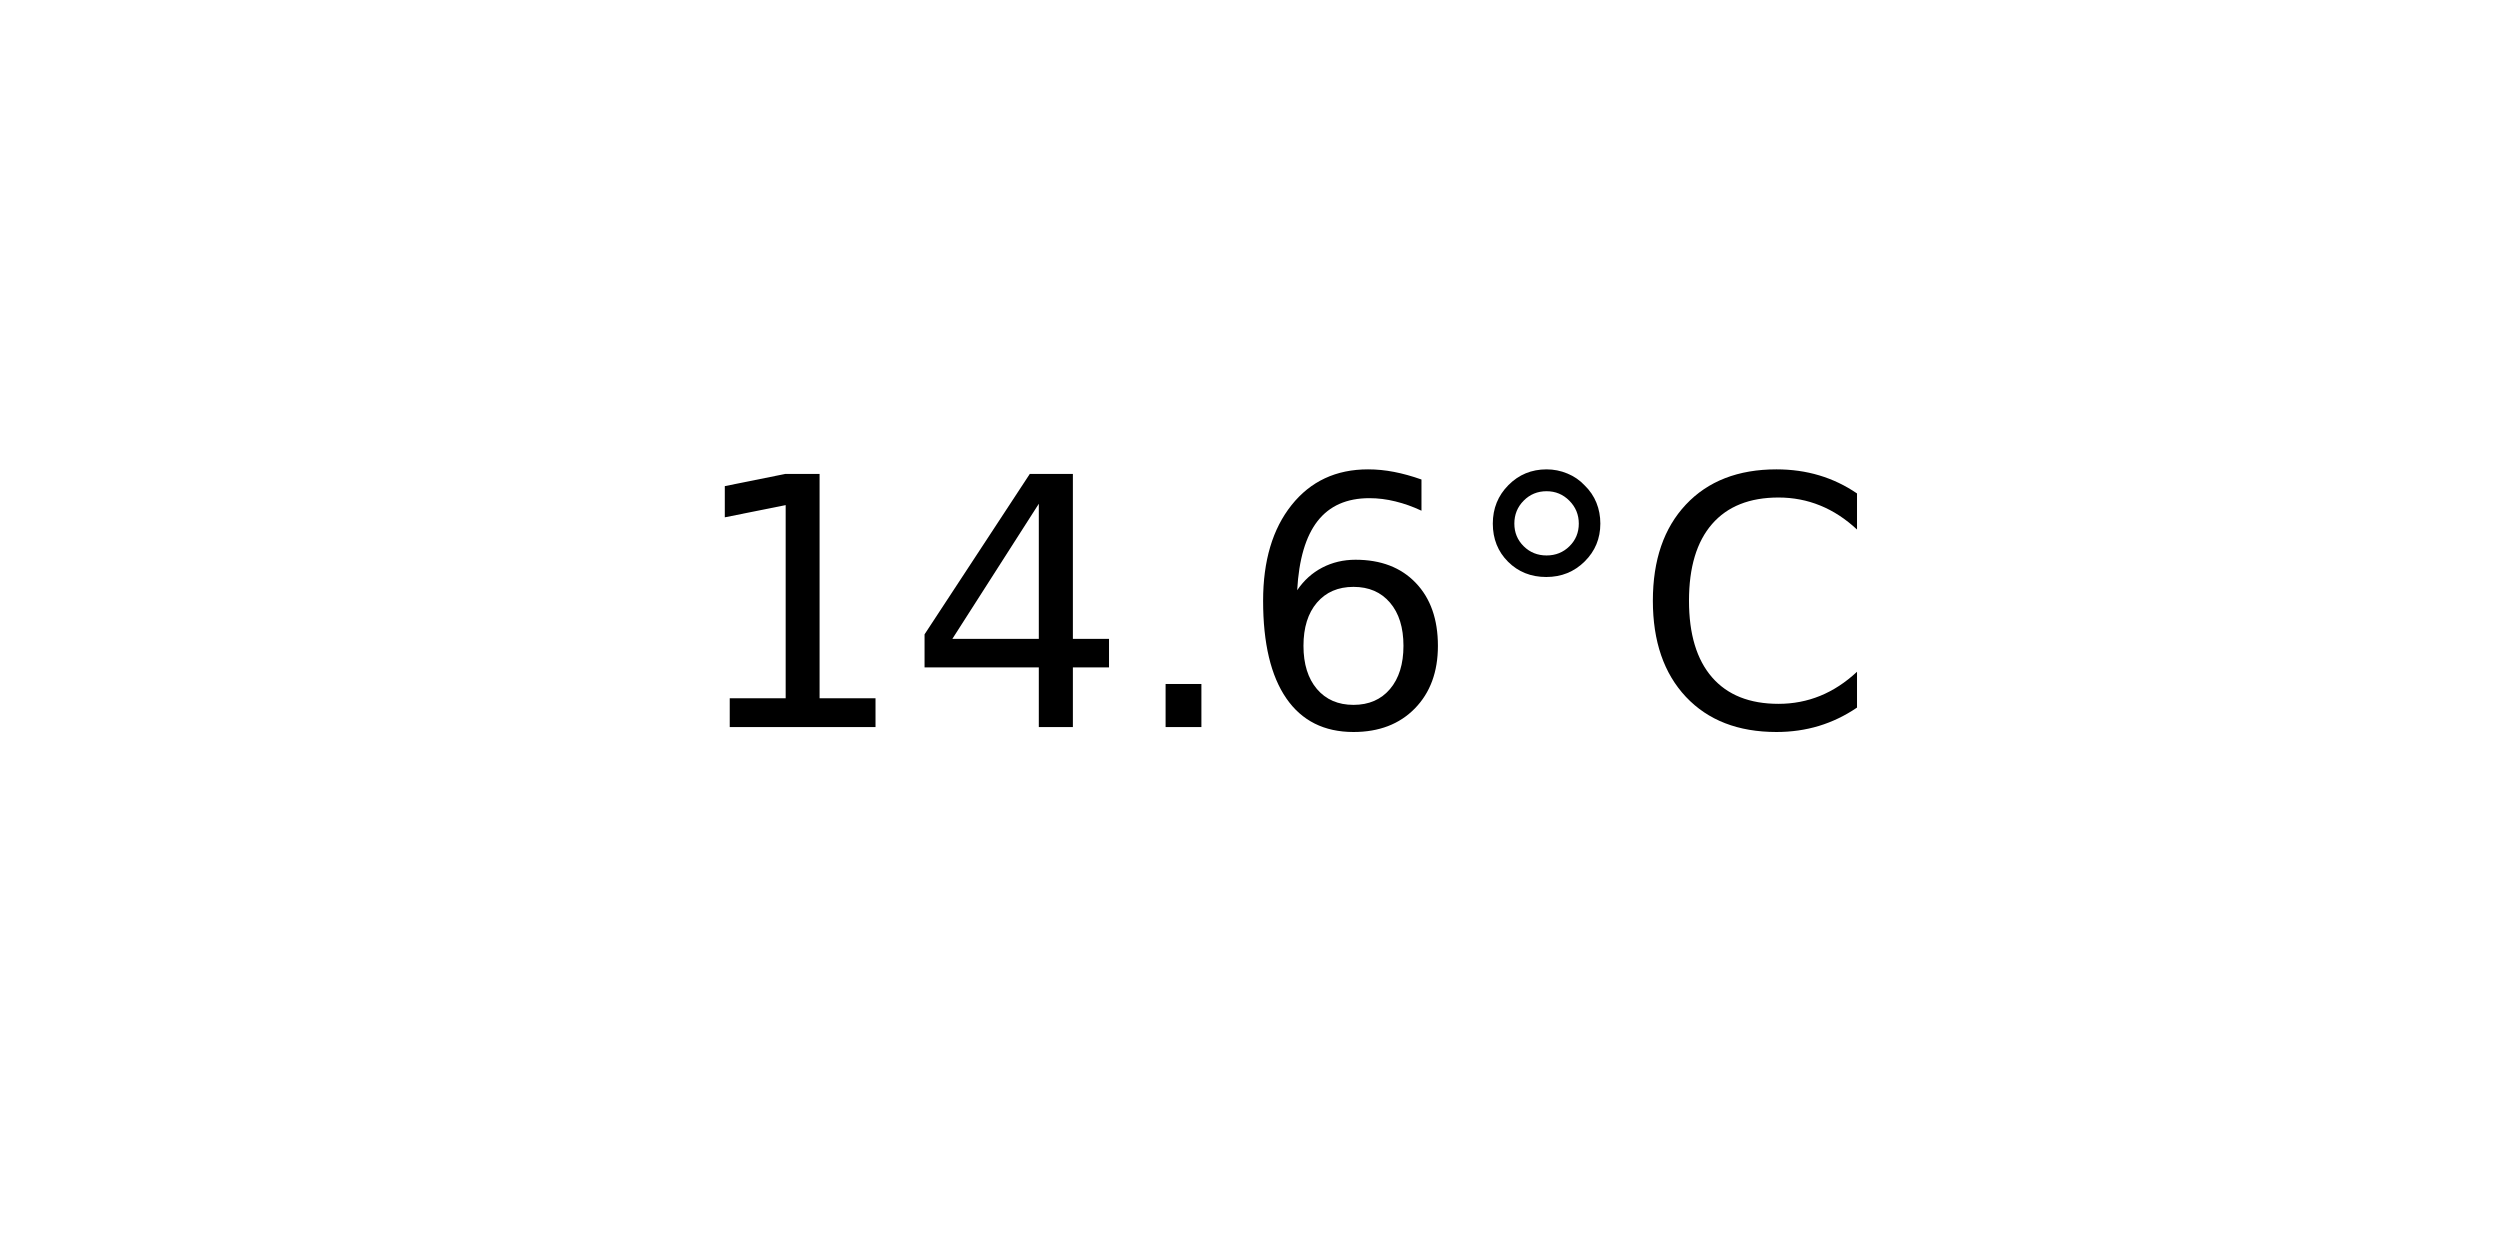
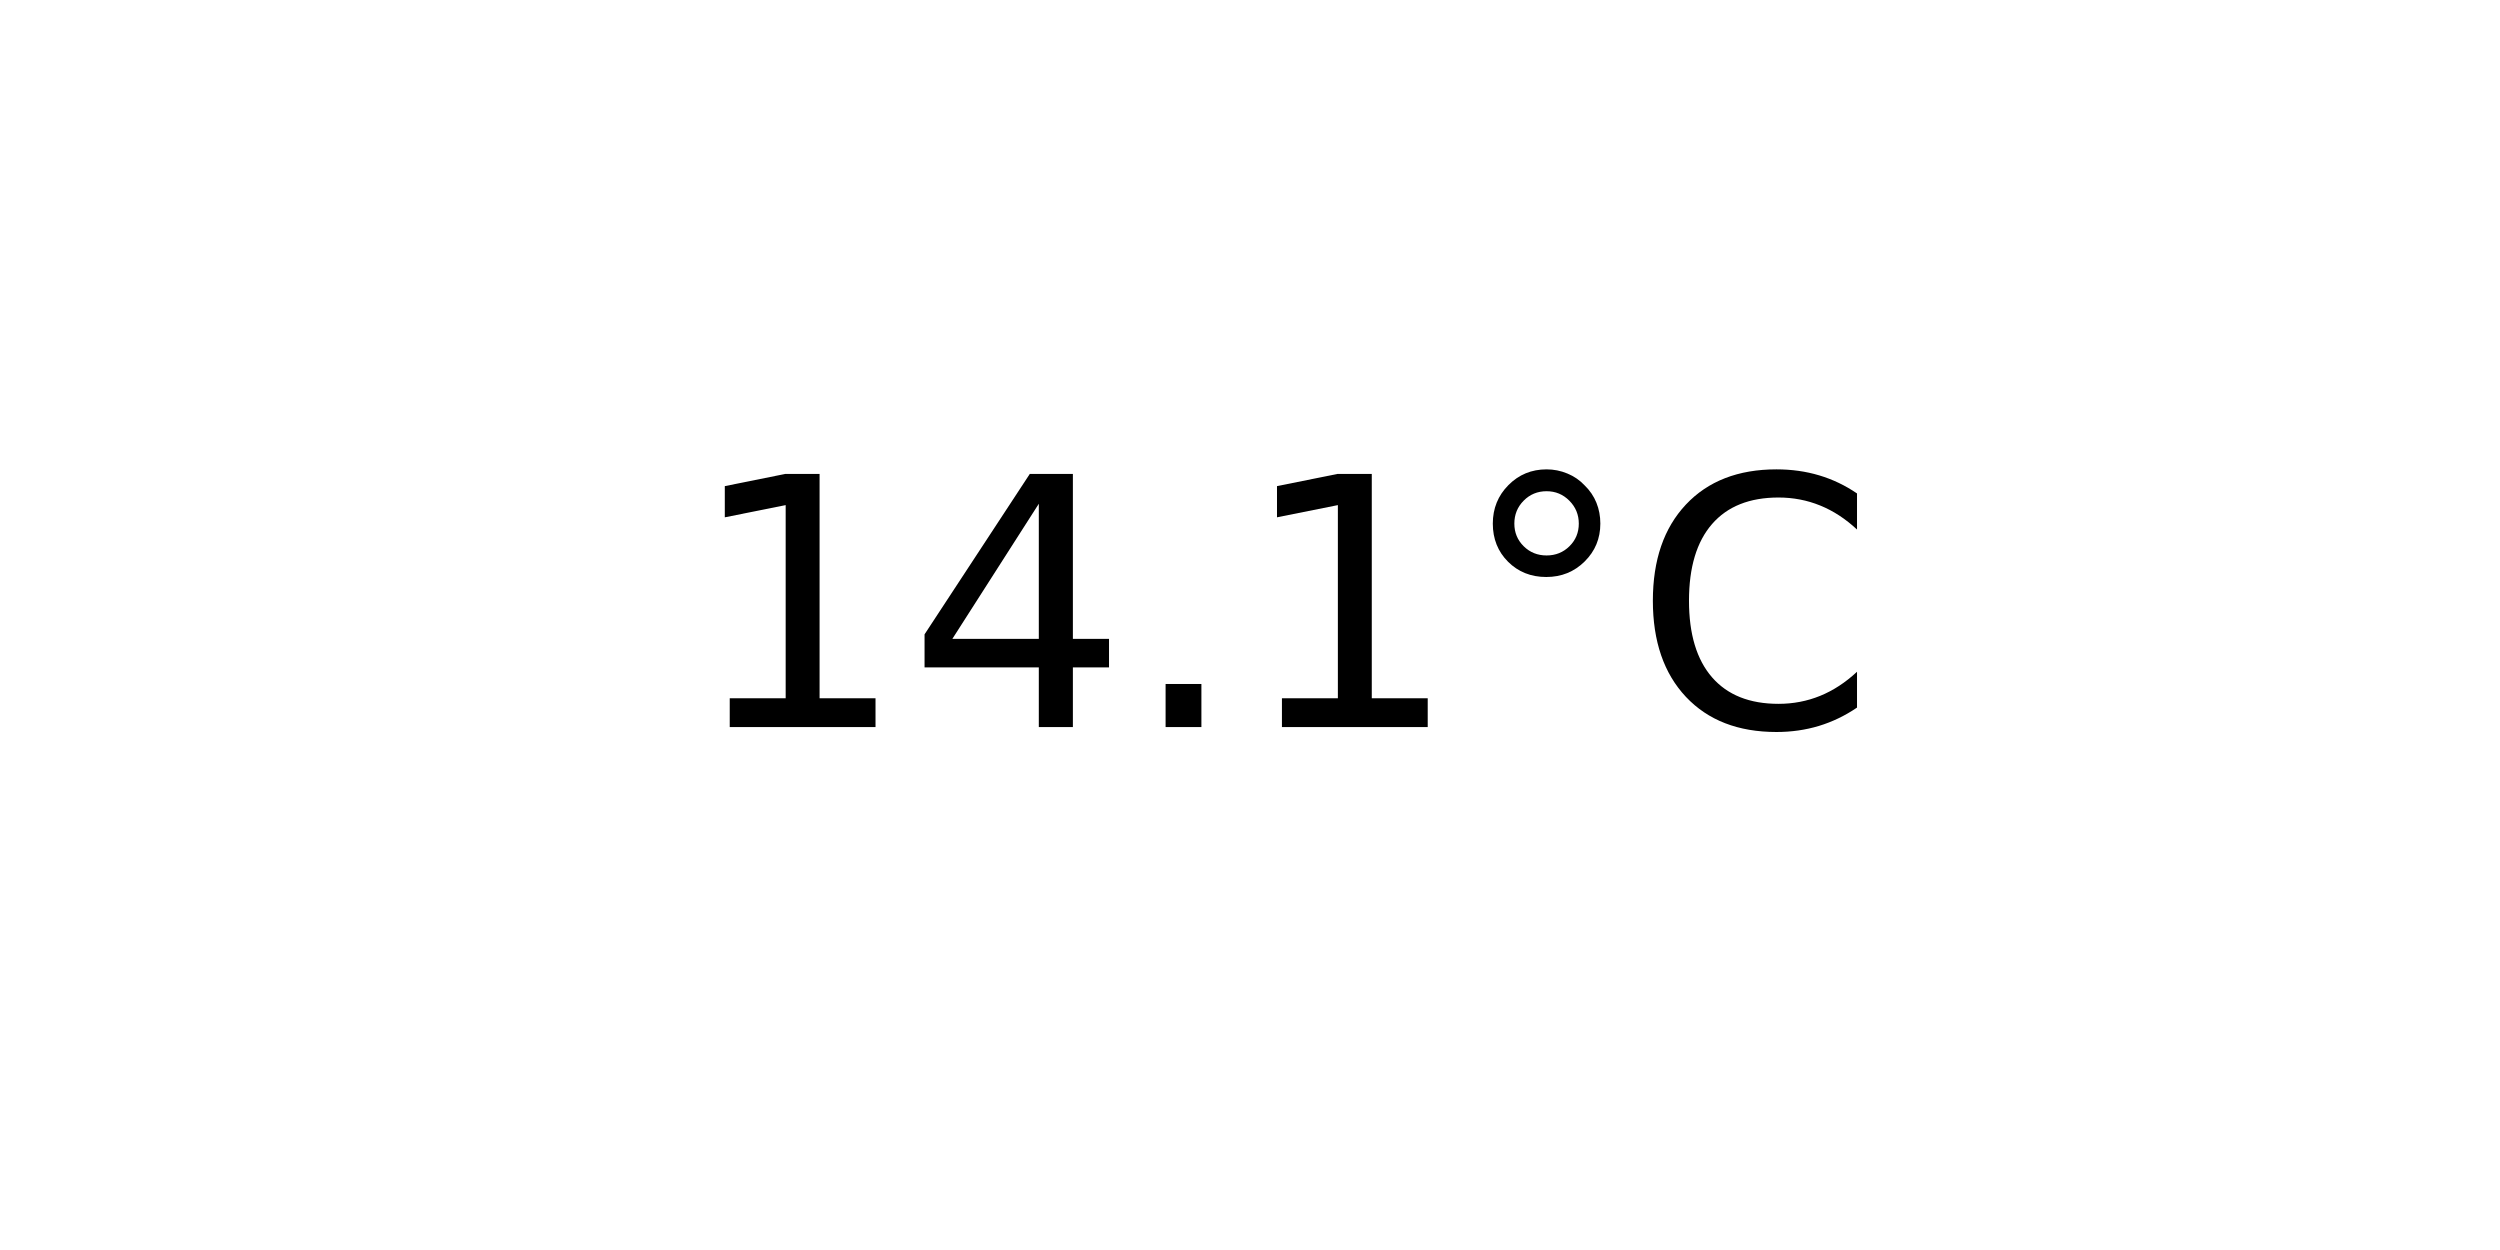
<svg xmlns="http://www.w3.org/2000/svg" xmlns:xlink="http://www.w3.org/1999/xlink" width="72pt" height="36pt" viewBox="0 0 72 36" version="1.1">
  <defs>
    <style type="text/css">*{stroke-linejoin: round; stroke-linecap: butt}</style>
  </defs>
  <g id="figure_1">
    <g id="axes_1">
      <g id="text_1">
        <g transform="translate(19.77578 20.93937) scale(0.1 -0.1)">
          <defs>
            <path id="DejaVuSans-31" d="M 794 531  L 1825 531  L 1825 4091  L 703 3866  L 703 4441  L 1819 4666  L 2450 4666  L 2450 531  L 3481 531  L 3481 0  L 794 0  L 794 531  z " transform="scale(0.015625)" />
            <path id="DejaVuSans-34" d="M 2419 4116  L 825 1625  L 2419 1625  L 2419 4116  z M 2253 4666  L 3047 4666  L 3047 1625  L 3713 1625  L 3713 1100  L 3047 1100  L 3047 0  L 2419 0  L 2419 1100  L 313 1100  L 313 1709  L 2253 4666  z " transform="scale(0.015625)" />
            <path id="DejaVuSans-2e" d="M 684 794  L 1344 794  L 1344 0  L 684 0  L 684 794  z " transform="scale(0.015625)" />
-             <path id="DejaVuSans-36" d="M 2113 2584  Q 1688 2584 1439 2293  Q 1191 2003 1191 1497  Q 1191 994 1439 701  Q 1688 409 2113 409  Q 2538 409 2786 701  Q 3034 994 3034 1497  Q 3034 2003 2786 2293  Q 2538 2584 2113 2584  z M 3366 4563  L 3366 3988  Q 3128 4100 2886 4159  Q 2644 4219 2406 4219  Q 1781 4219 1451 3797  Q 1122 3375 1075 2522  Q 1259 2794 1537 2939  Q 1816 3084 2150 3084  Q 2853 3084 3261 2657  Q 3669 2231 3669 1497  Q 3669 778 3244 343  Q 2819 -91 2113 -91  Q 1303 -91 875 529  Q 447 1150 447 2328  Q 447 3434 972 4092  Q 1497 4750 2381 4750  Q 2619 4750 2861 4703  Q 3103 4656 3366 4563  z " transform="scale(0.015625)" />
            <path id="DejaVuSans-b0" d="M 1600 4347  Q 1350 4347 1178 4173  Q 1006 4000 1006 3750  Q 1006 3503 1178 3333  Q 1350 3163 1600 3163  Q 1850 3163 2022 3333  Q 2194 3503 2194 3750  Q 2194 3997 2020 4172  Q 1847 4347 1600 4347  z M 1600 4750  Q 1800 4750 1984 4673  Q 2169 4597 2303 4453  Q 2447 4313 2519 4134  Q 2591 3956 2591 3750  Q 2591 3338 2302 3052  Q 2013 2766 1594 2766  Q 1172 2766 890 3047  Q 609 3328 609 3750  Q 609 4169 896 4459  Q 1184 4750 1600 4750  z " transform="scale(0.015625)" />
            <path id="DejaVuSans-43" d="M 4122 4306  L 4122 3641  Q 3803 3938 3442 4084  Q 3081 4231 2675 4231  Q 1875 4231 1450 3742  Q 1025 3253 1025 2328  Q 1025 1406 1450 917  Q 1875 428 2675 428  Q 3081 428 3442 575  Q 3803 722 4122 1019  L 4122 359  Q 3791 134 3420 21  Q 3050 -91 2638 -91  Q 1578 -91 968 557  Q 359 1206 359 2328  Q 359 3453 968 4101  Q 1578 4750 2638 4750  Q 3056 4750 3426 4639  Q 3797 4528 4122 4306  z " transform="scale(0.015625)" />
          </defs>
          <use xlink:href="#DejaVuSans-31" />
          <use xlink:href="#DejaVuSans-34" x="63.623" />
          <use xlink:href="#DejaVuSans-2e" x="127.246" />
-           <use xlink:href="#DejaVuSans-36" x="159.033" />
+           <use xlink:href="#DejaVuSans-31" x="159.033" />
          <use xlink:href="#DejaVuSans-b0" x="222.656" />
          <use xlink:href="#DejaVuSans-43" x="272.656" />
        </g>
      </g>
    </g>
  </g>
</svg>
